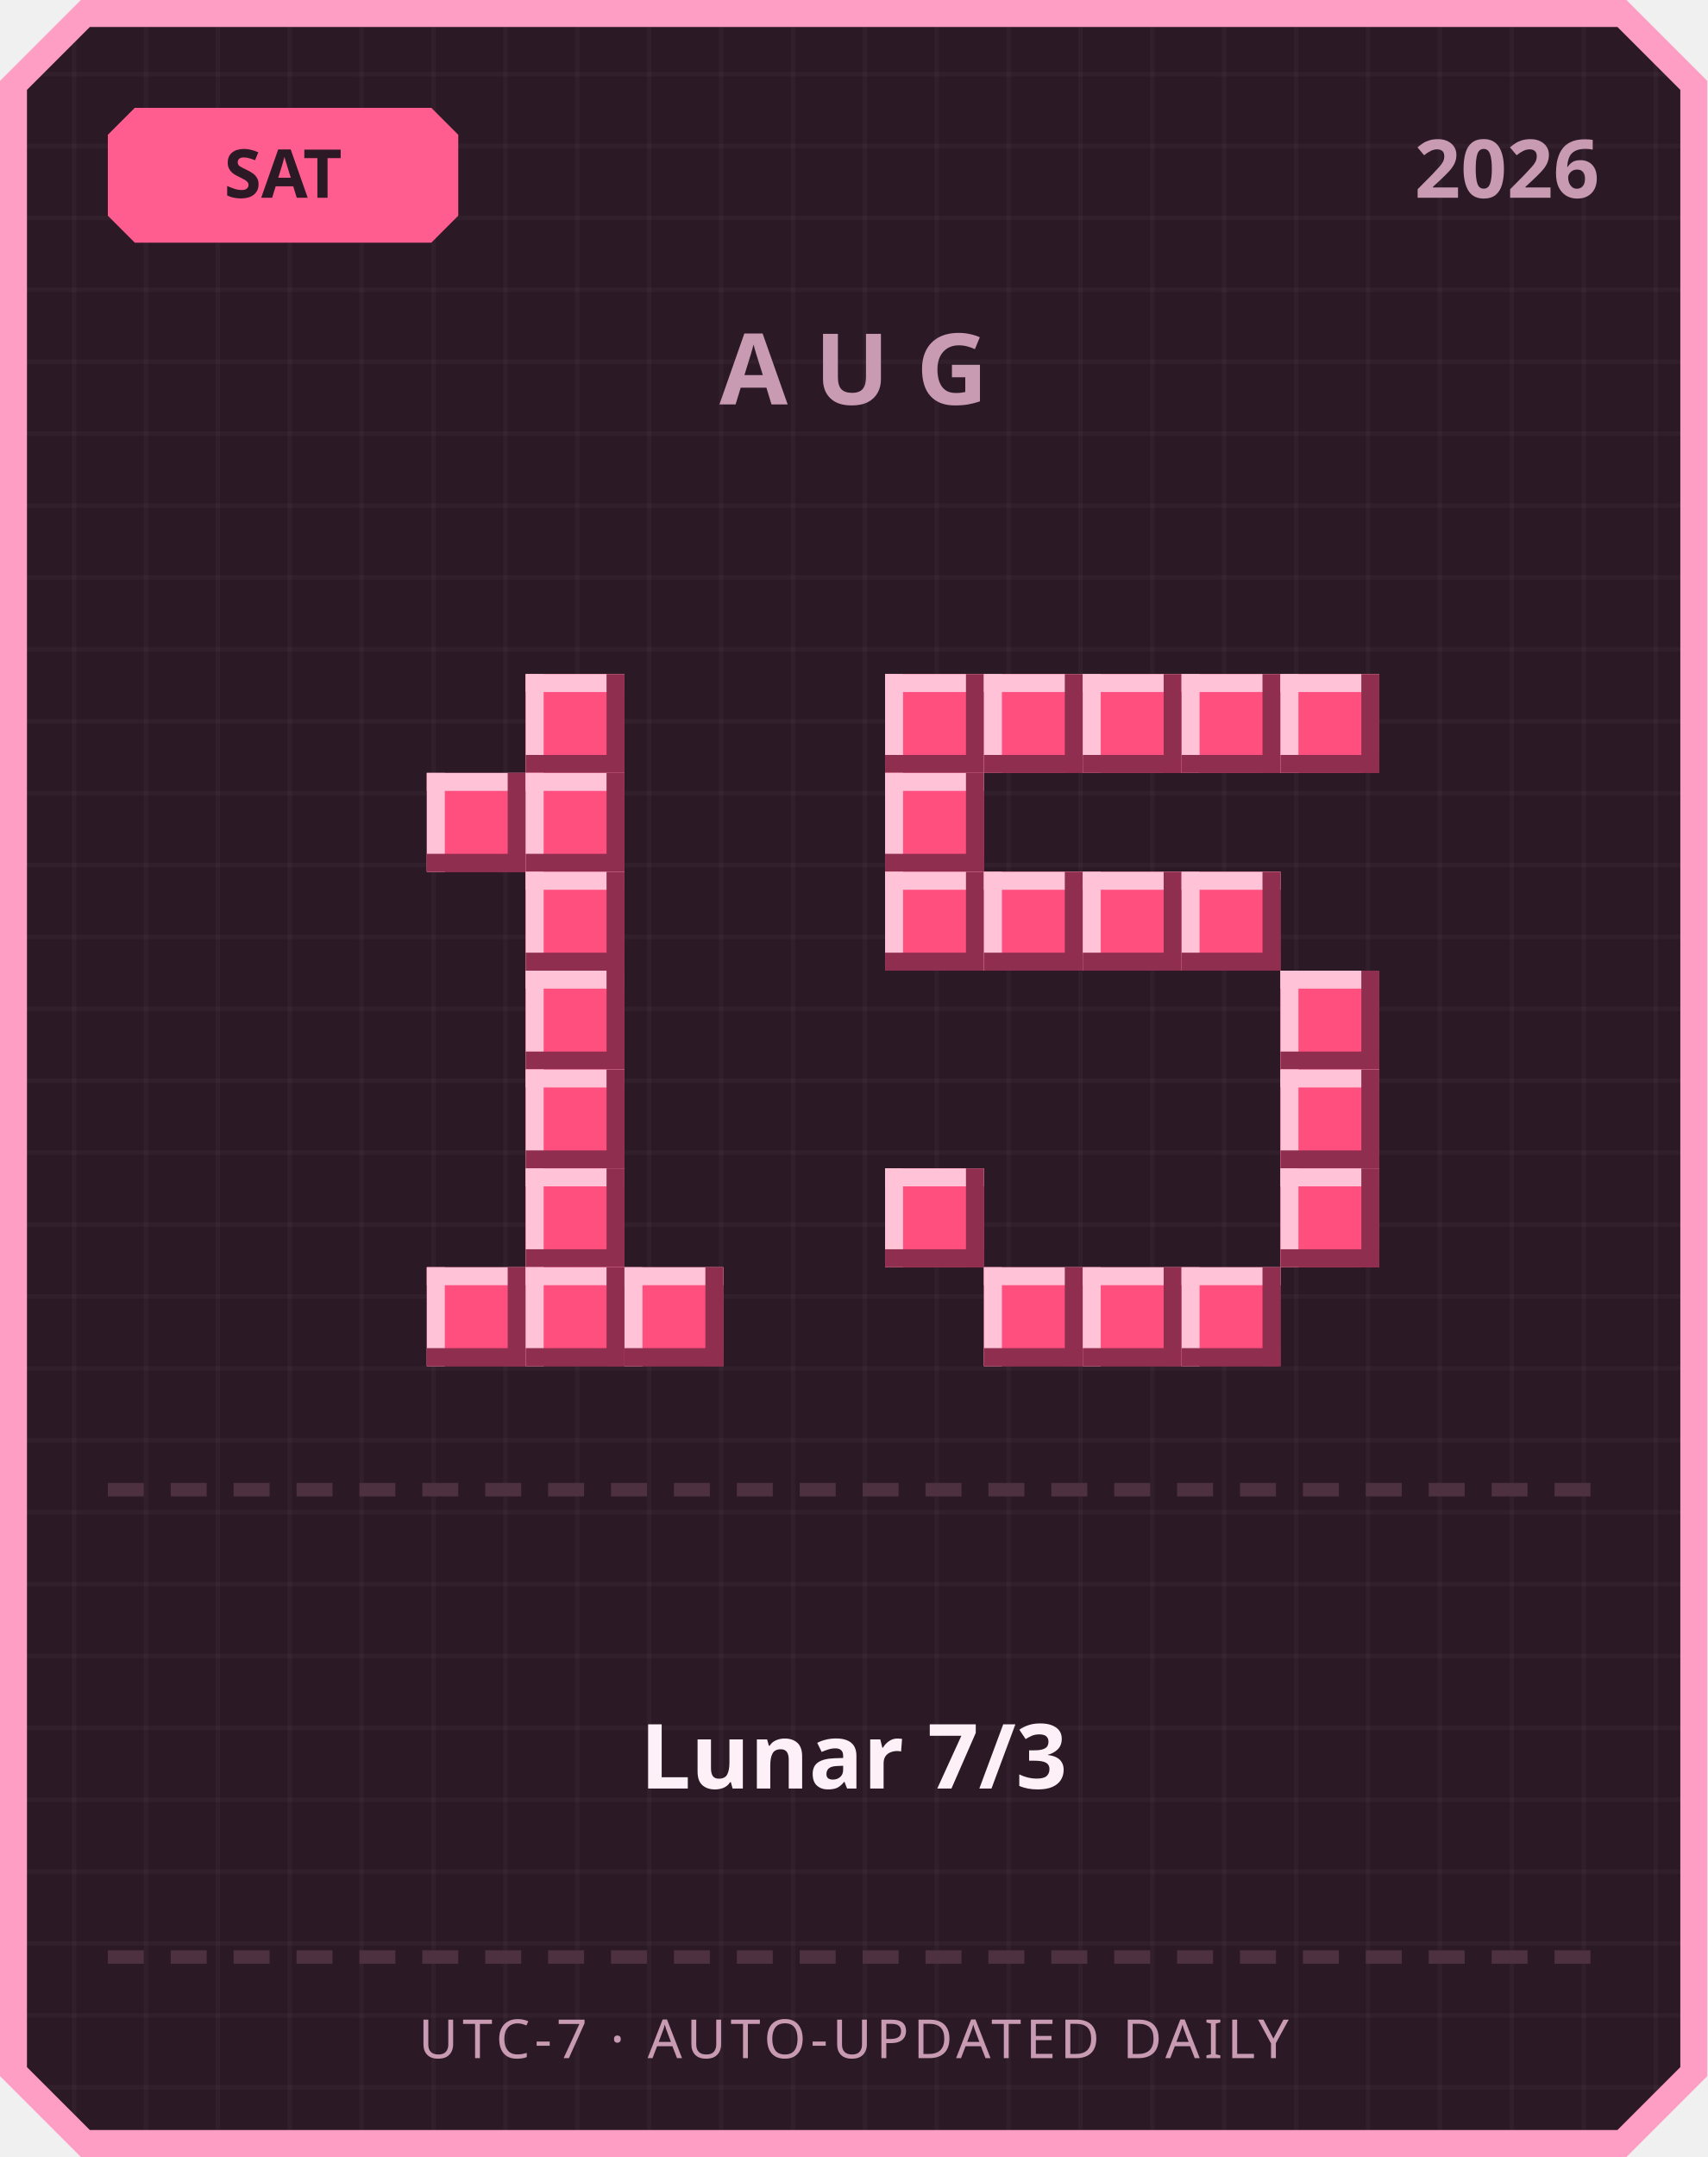
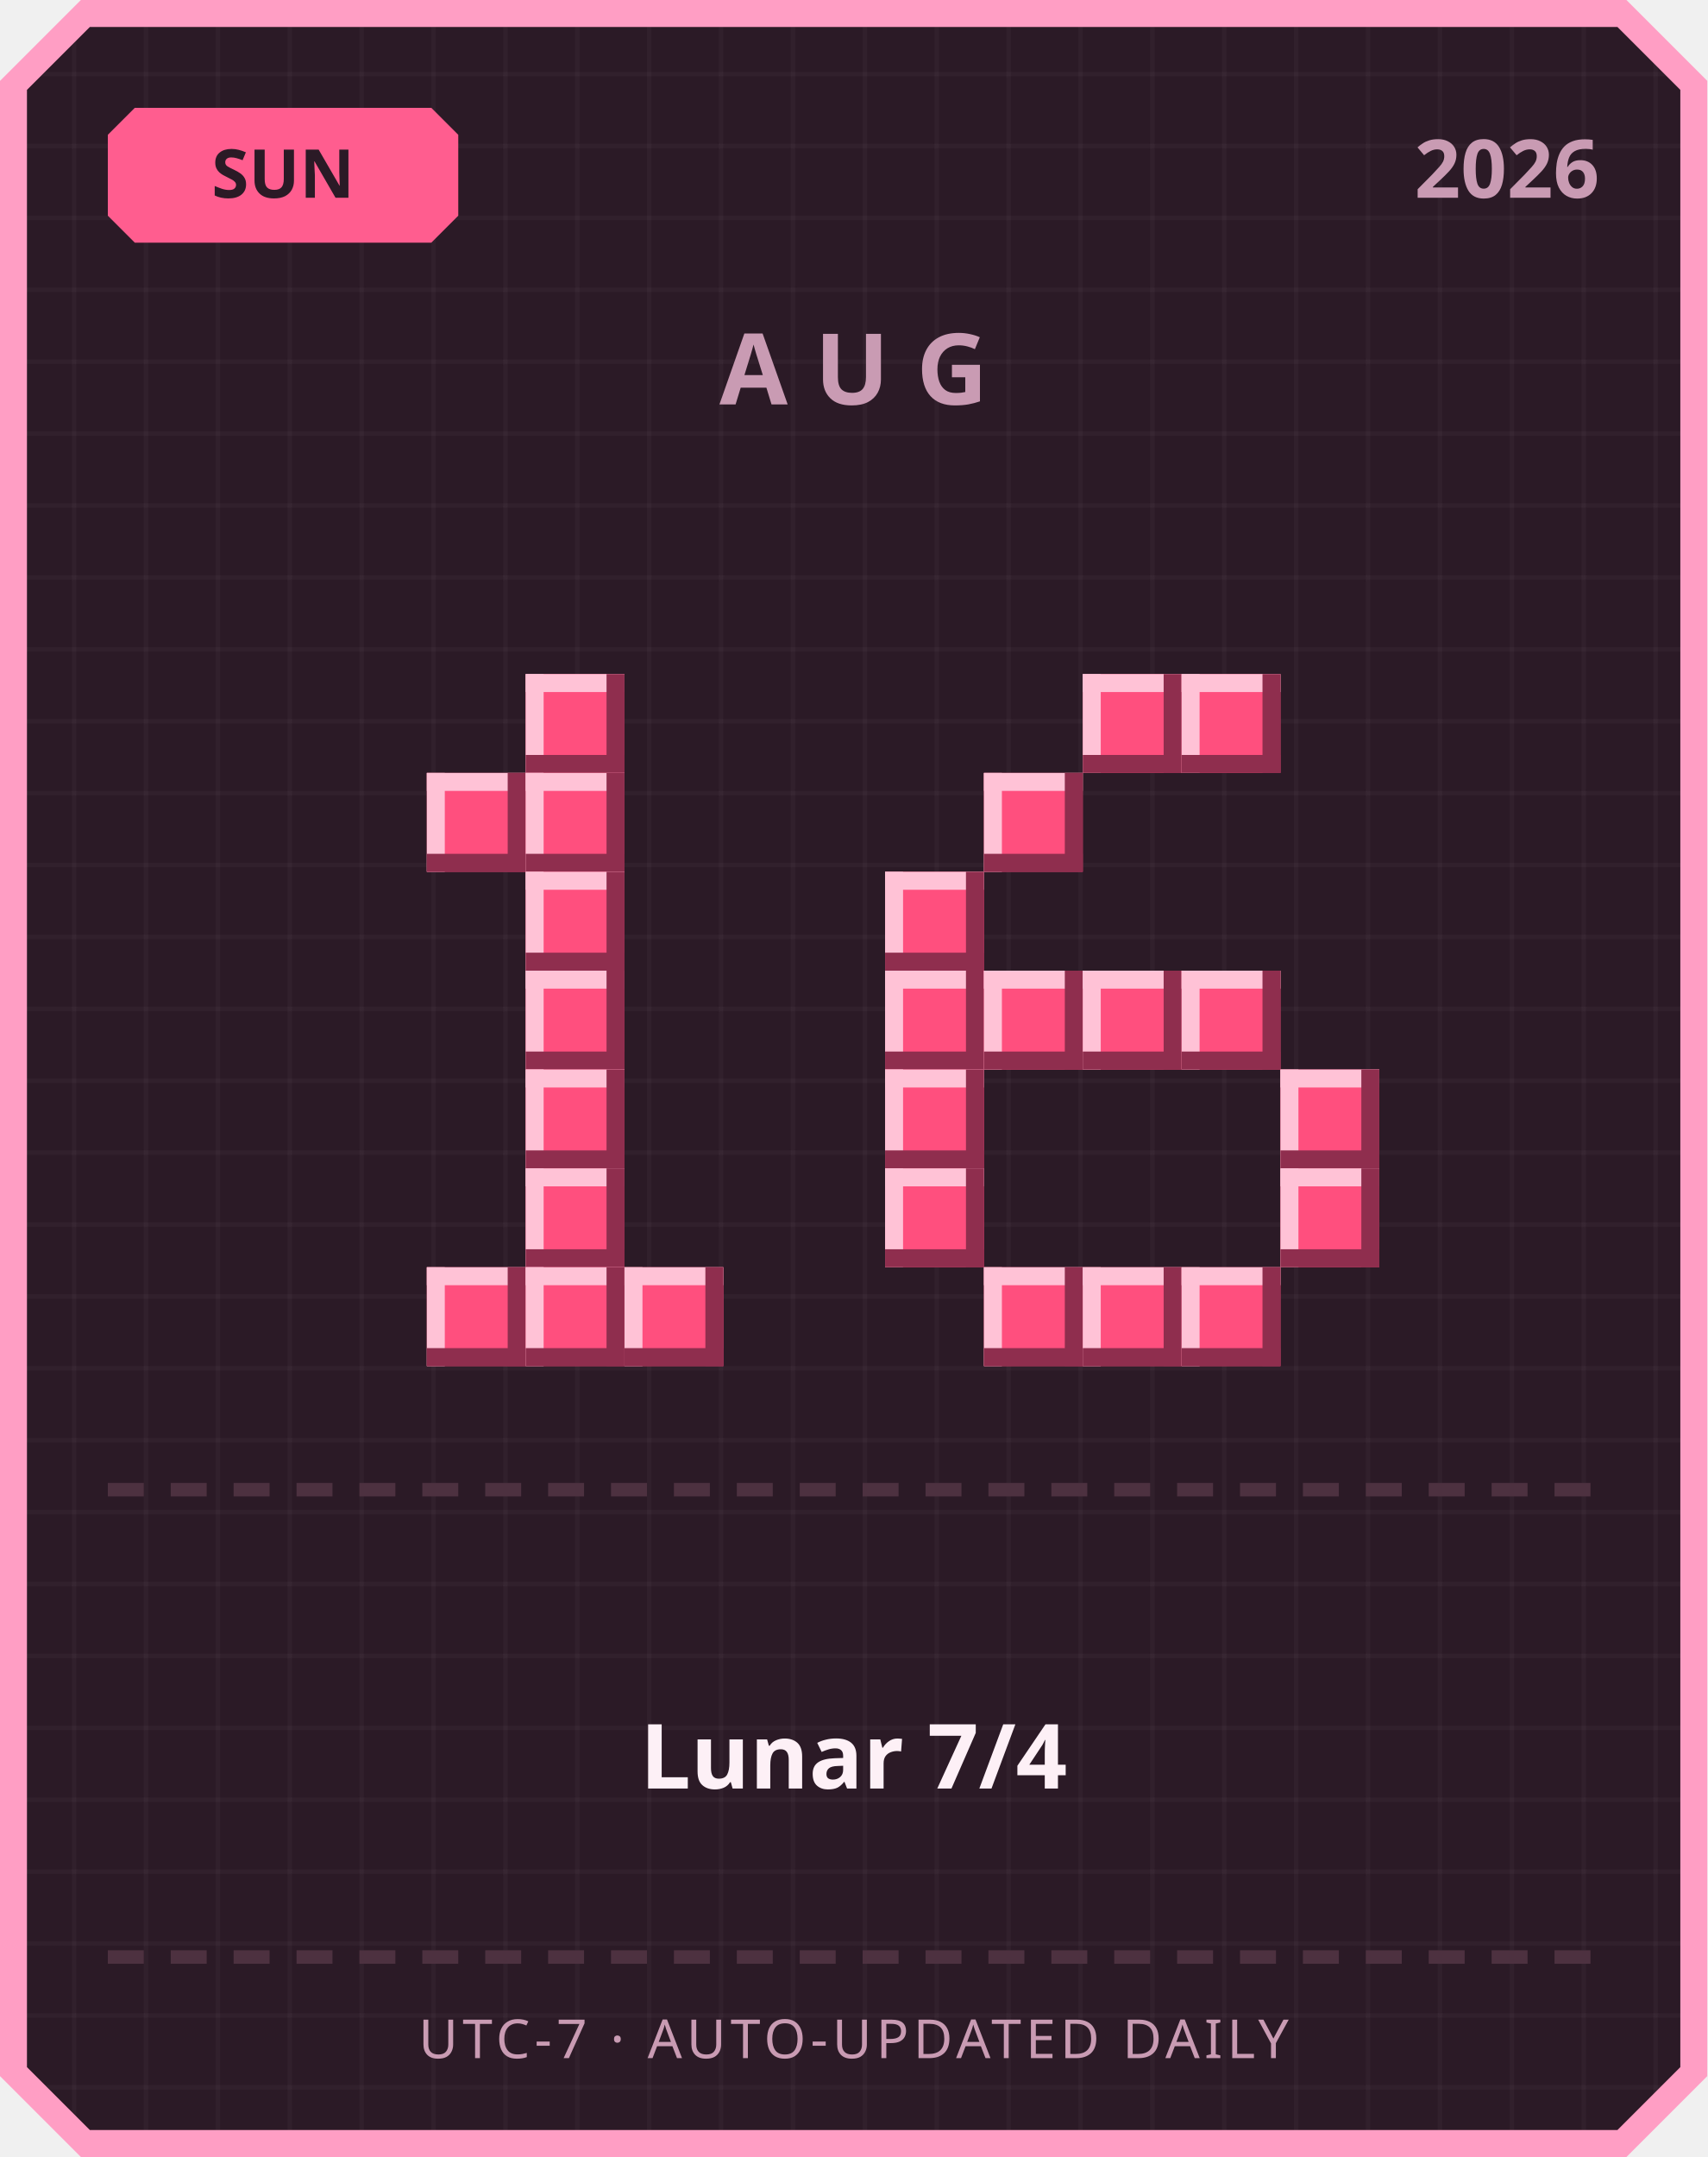
<svg xmlns="http://www.w3.org/2000/svg" width="380" height="480" viewBox="0 0 380 480">
  <defs>
    <pattern id="grid" width="16" height="16" patternUnits="userSpaceOnUse">
      <rect width="16" height="16" fill="#2b1a26" />
      <rect width="1" height="16" fill="#ffffff" opacity="0.03" />
      <rect width="16" height="1" fill="#ffffff" opacity="0.03" />
    </pattern>
  </defs>
  <path d="M 18,0 L 362,0 L 380,18 L 380,462 L 362,480 L 18,480 L 0,462 L 0,18 Z" fill="#ff9ec4" />
  <path d="M 20,6 L 360,6 L 374,20 L 374,460 L 360,474 L 20,474 L 6,460 L 6,20 Z" fill="url(#grid)" />
  <path d="M 30,24 L 96,24 L 102,30 L 102,48 L 96,54 L 30,54 L 24,48 L 24,30 Z" fill="#ff5d8f" />
-   <text x="63" y="44" text-anchor="middle" font-family="'Segoe UI', sans-serif" font-size="15" font-weight="700" fill="#2b1a26">SAT</text>
+   <text x="63" y="44" text-anchor="middle" font-family="'Segoe UI', sans-serif" font-size="15" font-weight="700" fill="#2b1a26">SUN</text>
  <text x="356" y="44" text-anchor="end" font-family="'Segoe UI', sans-serif" font-size="18" font-weight="700" fill="#c99bb3">2026</text>
  <text x="190" y="90" text-anchor="middle" font-family="'Segoe UI', sans-serif" font-size="22" font-weight="700" letter-spacing="6" fill="#c99bb3">AUG</text>
  <rect x="117" y="150" width="22" height="22" fill="#ff4f7e" />
  <rect x="117" y="150" width="22" height="4" fill="#ffc2d6" />
  <rect x="117" y="150" width="4" height="22" fill="#ffc2d6" />
  <rect x="117" y="168" width="22" height="4" fill="#8f2e4e" />
  <rect x="135" y="150" width="4" height="22" fill="#8f2e4e" />
  <rect x="95" y="172" width="22" height="22" fill="#ff4f7e" />
  <rect x="95" y="172" width="22" height="4" fill="#ffc2d6" />
  <rect x="95" y="172" width="4" height="22" fill="#ffc2d6" />
  <rect x="95" y="190" width="22" height="4" fill="#8f2e4e" />
  <rect x="113" y="172" width="4" height="22" fill="#8f2e4e" />
  <rect x="117" y="172" width="22" height="22" fill="#ff4f7e" />
  <rect x="117" y="172" width="22" height="4" fill="#ffc2d6" />
  <rect x="117" y="172" width="4" height="22" fill="#ffc2d6" />
  <rect x="117" y="190" width="22" height="4" fill="#8f2e4e" />
  <rect x="135" y="172" width="4" height="22" fill="#8f2e4e" />
  <rect x="117" y="194" width="22" height="22" fill="#ff4f7e" />
  <rect x="117" y="194" width="22" height="4" fill="#ffc2d6" />
  <rect x="117" y="194" width="4" height="22" fill="#ffc2d6" />
  <rect x="117" y="212" width="22" height="4" fill="#8f2e4e" />
  <rect x="135" y="194" width="4" height="22" fill="#8f2e4e" />
  <rect x="117" y="216" width="22" height="22" fill="#ff4f7e" />
  <rect x="117" y="216" width="22" height="4" fill="#ffc2d6" />
  <rect x="117" y="216" width="4" height="22" fill="#ffc2d6" />
  <rect x="117" y="234" width="22" height="4" fill="#8f2e4e" />
  <rect x="135" y="216" width="4" height="22" fill="#8f2e4e" />
  <rect x="117" y="238" width="22" height="22" fill="#ff4f7e" />
  <rect x="117" y="238" width="22" height="4" fill="#ffc2d6" />
  <rect x="117" y="238" width="4" height="22" fill="#ffc2d6" />
  <rect x="117" y="256" width="22" height="4" fill="#8f2e4e" />
  <rect x="135" y="238" width="4" height="22" fill="#8f2e4e" />
  <rect x="117" y="260" width="22" height="22" fill="#ff4f7e" />
  <rect x="117" y="260" width="22" height="4" fill="#ffc2d6" />
  <rect x="117" y="260" width="4" height="22" fill="#ffc2d6" />
  <rect x="117" y="278" width="22" height="4" fill="#8f2e4e" />
  <rect x="135" y="260" width="4" height="22" fill="#8f2e4e" />
  <rect x="95" y="282" width="22" height="22" fill="#ff4f7e" />
  <rect x="95" y="282" width="22" height="4" fill="#ffc2d6" />
  <rect x="95" y="282" width="4" height="22" fill="#ffc2d6" />
  <rect x="95" y="300" width="22" height="4" fill="#8f2e4e" />
  <rect x="113" y="282" width="4" height="22" fill="#8f2e4e" />
  <rect x="117" y="282" width="22" height="22" fill="#ff4f7e" />
  <rect x="117" y="282" width="22" height="4" fill="#ffc2d6" />
  <rect x="117" y="282" width="4" height="22" fill="#ffc2d6" />
  <rect x="117" y="300" width="22" height="4" fill="#8f2e4e" />
  <rect x="135" y="282" width="4" height="22" fill="#8f2e4e" />
  <rect x="139" y="282" width="22" height="22" fill="#ff4f7e" />
  <rect x="139" y="282" width="22" height="4" fill="#ffc2d6" />
  <rect x="139" y="282" width="4" height="22" fill="#ffc2d6" />
  <rect x="139" y="300" width="22" height="4" fill="#8f2e4e" />
  <rect x="157" y="282" width="4" height="22" fill="#8f2e4e" />
-   <rect x="197" y="150" width="22" height="22" fill="#ff4f7e" />
-   <rect x="197" y="150" width="22" height="4" fill="#ffc2d6" />
-   <rect x="197" y="150" width="4" height="22" fill="#ffc2d6" />
-   <rect x="197" y="168" width="22" height="4" fill="#8f2e4e" />
-   <rect x="215" y="150" width="4" height="22" fill="#8f2e4e" />
-   <rect x="219" y="150" width="22" height="22" fill="#ff4f7e" />
-   <rect x="219" y="150" width="22" height="4" fill="#ffc2d6" />
-   <rect x="219" y="150" width="4" height="22" fill="#ffc2d6" />
-   <rect x="219" y="168" width="22" height="4" fill="#8f2e4e" />
-   <rect x="237" y="150" width="4" height="22" fill="#8f2e4e" />
  <rect x="241" y="150" width="22" height="22" fill="#ff4f7e" />
  <rect x="241" y="150" width="22" height="4" fill="#ffc2d6" />
  <rect x="241" y="150" width="4" height="22" fill="#ffc2d6" />
  <rect x="241" y="168" width="22" height="4" fill="#8f2e4e" />
  <rect x="259" y="150" width="4" height="22" fill="#8f2e4e" />
  <rect x="263" y="150" width="22" height="22" fill="#ff4f7e" />
  <rect x="263" y="150" width="22" height="4" fill="#ffc2d6" />
  <rect x="263" y="150" width="4" height="22" fill="#ffc2d6" />
  <rect x="263" y="168" width="22" height="4" fill="#8f2e4e" />
  <rect x="281" y="150" width="4" height="22" fill="#8f2e4e" />
-   <rect x="285" y="150" width="22" height="22" fill="#ff4f7e" />
-   <rect x="285" y="150" width="22" height="4" fill="#ffc2d6" />
-   <rect x="285" y="150" width="4" height="22" fill="#ffc2d6" />
-   <rect x="285" y="168" width="22" height="4" fill="#8f2e4e" />
-   <rect x="303" y="150" width="4" height="22" fill="#8f2e4e" />
-   <rect x="197" y="172" width="22" height="22" fill="#ff4f7e" />
-   <rect x="197" y="172" width="22" height="4" fill="#ffc2d6" />
-   <rect x="197" y="172" width="4" height="22" fill="#ffc2d6" />
-   <rect x="197" y="190" width="22" height="4" fill="#8f2e4e" />
-   <rect x="215" y="172" width="4" height="22" fill="#8f2e4e" />
+   <rect x="219" y="172" width="22" height="22" fill="#ff4f7e" />
+   <rect x="219" y="172" width="22" height="4" fill="#ffc2d6" />
+   <rect x="219" y="172" width="4" height="22" fill="#ffc2d6" />
+   <rect x="219" y="190" width="22" height="4" fill="#8f2e4e" />
+   <rect x="237" y="172" width="4" height="22" fill="#8f2e4e" />
  <rect x="197" y="194" width="22" height="22" fill="#ff4f7e" />
  <rect x="197" y="194" width="22" height="4" fill="#ffc2d6" />
  <rect x="197" y="194" width="4" height="22" fill="#ffc2d6" />
  <rect x="197" y="212" width="22" height="4" fill="#8f2e4e" />
  <rect x="215" y="194" width="4" height="22" fill="#8f2e4e" />
-   <rect x="219" y="194" width="22" height="22" fill="#ff4f7e" />
-   <rect x="219" y="194" width="22" height="4" fill="#ffc2d6" />
-   <rect x="219" y="194" width="4" height="22" fill="#ffc2d6" />
-   <rect x="219" y="212" width="22" height="4" fill="#8f2e4e" />
-   <rect x="237" y="194" width="4" height="22" fill="#8f2e4e" />
-   <rect x="241" y="194" width="22" height="22" fill="#ff4f7e" />
-   <rect x="241" y="194" width="22" height="4" fill="#ffc2d6" />
-   <rect x="241" y="194" width="4" height="22" fill="#ffc2d6" />
-   <rect x="241" y="212" width="22" height="4" fill="#8f2e4e" />
-   <rect x="259" y="194" width="4" height="22" fill="#8f2e4e" />
-   <rect x="263" y="194" width="22" height="22" fill="#ff4f7e" />
-   <rect x="263" y="194" width="22" height="4" fill="#ffc2d6" />
-   <rect x="263" y="194" width="4" height="22" fill="#ffc2d6" />
-   <rect x="263" y="212" width="22" height="4" fill="#8f2e4e" />
-   <rect x="281" y="194" width="4" height="22" fill="#8f2e4e" />
-   <rect x="285" y="216" width="22" height="22" fill="#ff4f7e" />
-   <rect x="285" y="216" width="22" height="4" fill="#ffc2d6" />
-   <rect x="285" y="216" width="4" height="22" fill="#ffc2d6" />
-   <rect x="285" y="234" width="22" height="4" fill="#8f2e4e" />
-   <rect x="303" y="216" width="4" height="22" fill="#8f2e4e" />
+   <rect x="197" y="216" width="22" height="22" fill="#ff4f7e" />
+   <rect x="197" y="216" width="22" height="4" fill="#ffc2d6" />
+   <rect x="197" y="216" width="4" height="22" fill="#ffc2d6" />
+   <rect x="197" y="234" width="22" height="4" fill="#8f2e4e" />
+   <rect x="215" y="216" width="4" height="22" fill="#8f2e4e" />
+   <rect x="219" y="216" width="22" height="22" fill="#ff4f7e" />
+   <rect x="219" y="216" width="22" height="4" fill="#ffc2d6" />
+   <rect x="219" y="216" width="4" height="22" fill="#ffc2d6" />
+   <rect x="219" y="234" width="22" height="4" fill="#8f2e4e" />
+   <rect x="237" y="216" width="4" height="22" fill="#8f2e4e" />
+   <rect x="241" y="216" width="22" height="22" fill="#ff4f7e" />
+   <rect x="241" y="216" width="22" height="4" fill="#ffc2d6" />
+   <rect x="241" y="216" width="4" height="22" fill="#ffc2d6" />
+   <rect x="241" y="234" width="22" height="4" fill="#8f2e4e" />
+   <rect x="259" y="216" width="4" height="22" fill="#8f2e4e" />
+   <rect x="263" y="216" width="22" height="22" fill="#ff4f7e" />
+   <rect x="263" y="216" width="22" height="4" fill="#ffc2d6" />
+   <rect x="263" y="216" width="4" height="22" fill="#ffc2d6" />
+   <rect x="263" y="234" width="22" height="4" fill="#8f2e4e" />
+   <rect x="281" y="216" width="4" height="22" fill="#8f2e4e" />
+   <rect x="197" y="238" width="22" height="22" fill="#ff4f7e" />
+   <rect x="197" y="238" width="22" height="4" fill="#ffc2d6" />
+   <rect x="197" y="238" width="4" height="22" fill="#ffc2d6" />
+   <rect x="197" y="256" width="22" height="4" fill="#8f2e4e" />
+   <rect x="215" y="238" width="4" height="22" fill="#8f2e4e" />
  <rect x="285" y="238" width="22" height="22" fill="#ff4f7e" />
  <rect x="285" y="238" width="22" height="4" fill="#ffc2d6" />
  <rect x="285" y="238" width="4" height="22" fill="#ffc2d6" />
  <rect x="285" y="256" width="22" height="4" fill="#8f2e4e" />
  <rect x="303" y="238" width="4" height="22" fill="#8f2e4e" />
  <rect x="197" y="260" width="22" height="22" fill="#ff4f7e" />
  <rect x="197" y="260" width="22" height="4" fill="#ffc2d6" />
  <rect x="197" y="260" width="4" height="22" fill="#ffc2d6" />
  <rect x="197" y="278" width="22" height="4" fill="#8f2e4e" />
  <rect x="215" y="260" width="4" height="22" fill="#8f2e4e" />
  <rect x="285" y="260" width="22" height="22" fill="#ff4f7e" />
  <rect x="285" y="260" width="22" height="4" fill="#ffc2d6" />
  <rect x="285" y="260" width="4" height="22" fill="#ffc2d6" />
  <rect x="285" y="278" width="22" height="4" fill="#8f2e4e" />
  <rect x="303" y="260" width="4" height="22" fill="#8f2e4e" />
  <rect x="219" y="282" width="22" height="22" fill="#ff4f7e" />
  <rect x="219" y="282" width="22" height="4" fill="#ffc2d6" />
  <rect x="219" y="282" width="4" height="22" fill="#ffc2d6" />
  <rect x="219" y="300" width="22" height="4" fill="#8f2e4e" />
  <rect x="237" y="282" width="4" height="22" fill="#8f2e4e" />
  <rect x="241" y="282" width="22" height="22" fill="#ff4f7e" />
  <rect x="241" y="282" width="22" height="4" fill="#ffc2d6" />
  <rect x="241" y="282" width="4" height="22" fill="#ffc2d6" />
  <rect x="241" y="300" width="22" height="4" fill="#8f2e4e" />
  <rect x="259" y="282" width="4" height="22" fill="#8f2e4e" />
  <rect x="263" y="282" width="22" height="22" fill="#ff4f7e" />
  <rect x="263" y="282" width="22" height="4" fill="#ffc2d6" />
  <rect x="263" y="282" width="4" height="22" fill="#ffc2d6" />
  <rect x="263" y="300" width="22" height="4" fill="#8f2e4e" />
  <rect x="281" y="282" width="4" height="22" fill="#8f2e4e" />
  <rect x="24" y="330" width="8" height="3" fill="#4d3140" />
  <rect x="38" y="330" width="8" height="3" fill="#4d3140" />
  <rect x="52" y="330" width="8" height="3" fill="#4d3140" />
  <rect x="66" y="330" width="8" height="3" fill="#4d3140" />
  <rect x="80" y="330" width="8" height="3" fill="#4d3140" />
  <rect x="94" y="330" width="8" height="3" fill="#4d3140" />
  <rect x="108" y="330" width="8" height="3" fill="#4d3140" />
  <rect x="122" y="330" width="8" height="3" fill="#4d3140" />
  <rect x="136" y="330" width="8" height="3" fill="#4d3140" />
  <rect x="150" y="330" width="8" height="3" fill="#4d3140" />
  <rect x="164" y="330" width="8" height="3" fill="#4d3140" />
  <rect x="178" y="330" width="8" height="3" fill="#4d3140" />
  <rect x="192" y="330" width="8" height="3" fill="#4d3140" />
  <rect x="206" y="330" width="8" height="3" fill="#4d3140" />
  <rect x="220" y="330" width="8" height="3" fill="#4d3140" />
  <rect x="234" y="330" width="8" height="3" fill="#4d3140" />
  <rect x="248" y="330" width="8" height="3" fill="#4d3140" />
  <rect x="262" y="330" width="8" height="3" fill="#4d3140" />
  <rect x="276" y="330" width="8" height="3" fill="#4d3140" />
  <rect x="290" y="330" width="8" height="3" fill="#4d3140" />
  <rect x="304" y="330" width="8" height="3" fill="#4d3140" />
  <rect x="318" y="330" width="8" height="3" fill="#4d3140" />
  <rect x="332" y="330" width="8" height="3" fill="#4d3140" />
  <rect x="346" y="330" width="8" height="3" fill="#4d3140" />
-   <text x="190" y="398" text-anchor="middle" font-family="'Segoe UI', 'Microsoft JhengHei', sans-serif" font-size="20" font-weight="700" fill="#fdf0f6">Lunar 7/3</text>
+   <text x="190" y="398" text-anchor="middle" font-family="'Segoe UI', 'Microsoft JhengHei', sans-serif" font-size="20" font-weight="700" fill="#fdf0f6">Lunar 7/4</text>
  <rect x="24" y="434" width="8" height="3" fill="#4d3140" />
  <rect x="38" y="434" width="8" height="3" fill="#4d3140" />
  <rect x="52" y="434" width="8" height="3" fill="#4d3140" />
  <rect x="66" y="434" width="8" height="3" fill="#4d3140" />
  <rect x="80" y="434" width="8" height="3" fill="#4d3140" />
  <rect x="94" y="434" width="8" height="3" fill="#4d3140" />
  <rect x="108" y="434" width="8" height="3" fill="#4d3140" />
  <rect x="122" y="434" width="8" height="3" fill="#4d3140" />
  <rect x="136" y="434" width="8" height="3" fill="#4d3140" />
  <rect x="150" y="434" width="8" height="3" fill="#4d3140" />
  <rect x="164" y="434" width="8" height="3" fill="#4d3140" />
  <rect x="178" y="434" width="8" height="3" fill="#4d3140" />
  <rect x="192" y="434" width="8" height="3" fill="#4d3140" />
  <rect x="206" y="434" width="8" height="3" fill="#4d3140" />
  <rect x="220" y="434" width="8" height="3" fill="#4d3140" />
  <rect x="234" y="434" width="8" height="3" fill="#4d3140" />
  <rect x="248" y="434" width="8" height="3" fill="#4d3140" />
  <rect x="262" y="434" width="8" height="3" fill="#4d3140" />
  <rect x="276" y="434" width="8" height="3" fill="#4d3140" />
  <rect x="290" y="434" width="8" height="3" fill="#4d3140" />
  <rect x="304" y="434" width="8" height="3" fill="#4d3140" />
  <rect x="318" y="434" width="8" height="3" fill="#4d3140" />
  <rect x="332" y="434" width="8" height="3" fill="#4d3140" />
  <rect x="346" y="434" width="8" height="3" fill="#4d3140" />
  <text x="190" y="458" text-anchor="middle" font-family="'Segoe UI', sans-serif" font-size="12" letter-spacing="1" fill="#c99bb3">UTC-7 · AUTO-UPDATED DAILY</text>
</svg>
